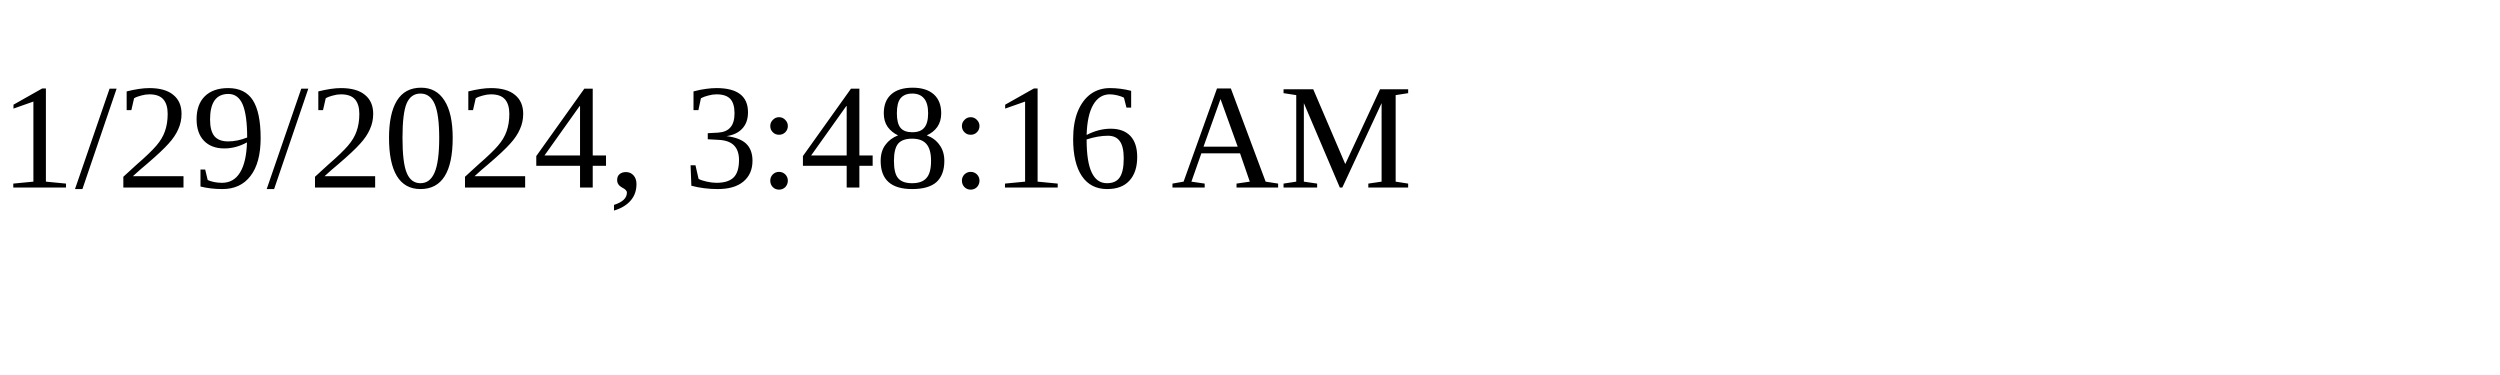
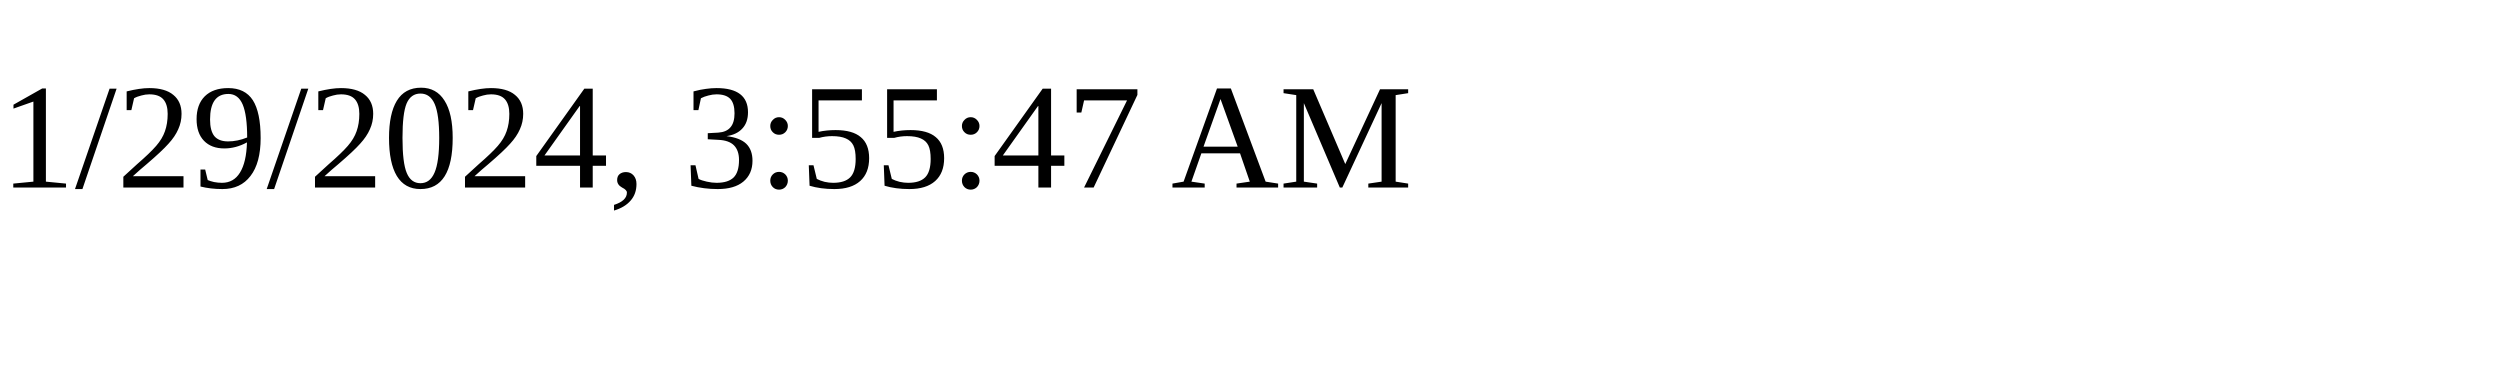
<svg xmlns="http://www.w3.org/2000/svg" height="30" width="200">
-   <text x="0" y="15">1/29/2024, 3:48:16 AM</text>
+   <text x="0" y="15">1/29/2024, 3:55:47 AM</text>
</svg>
